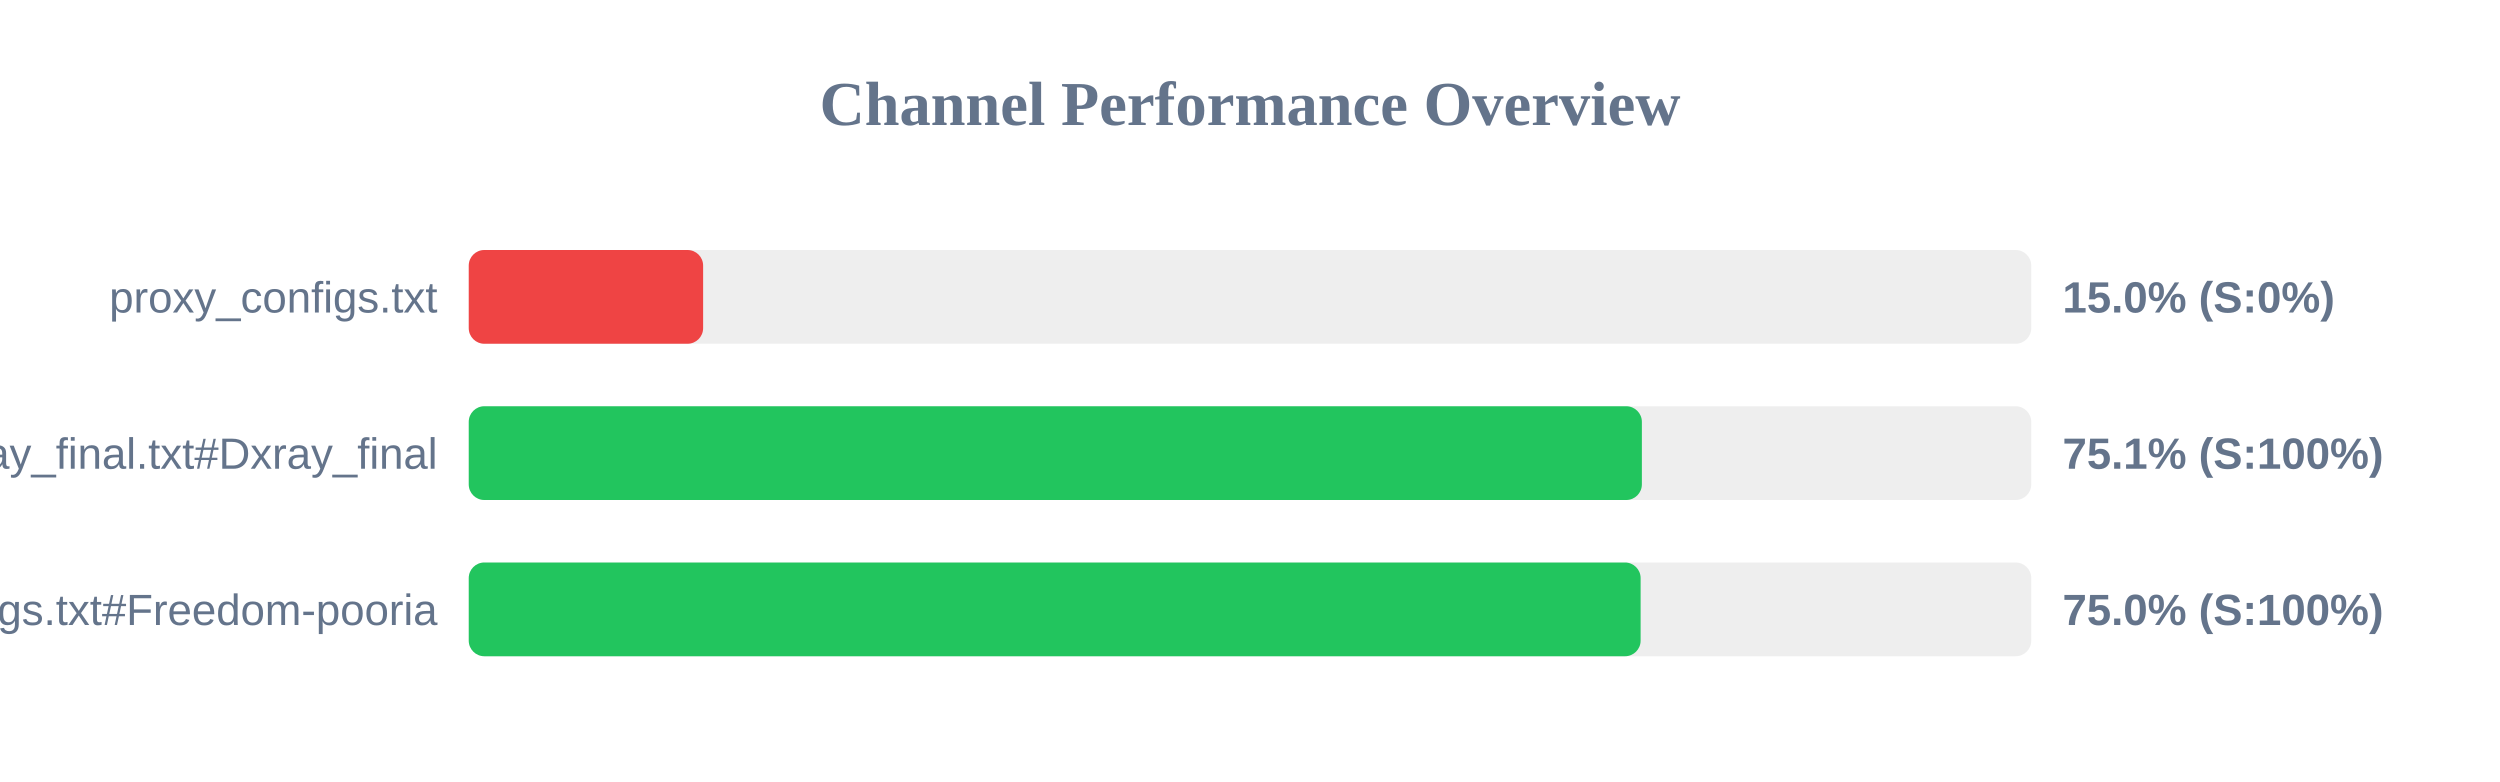
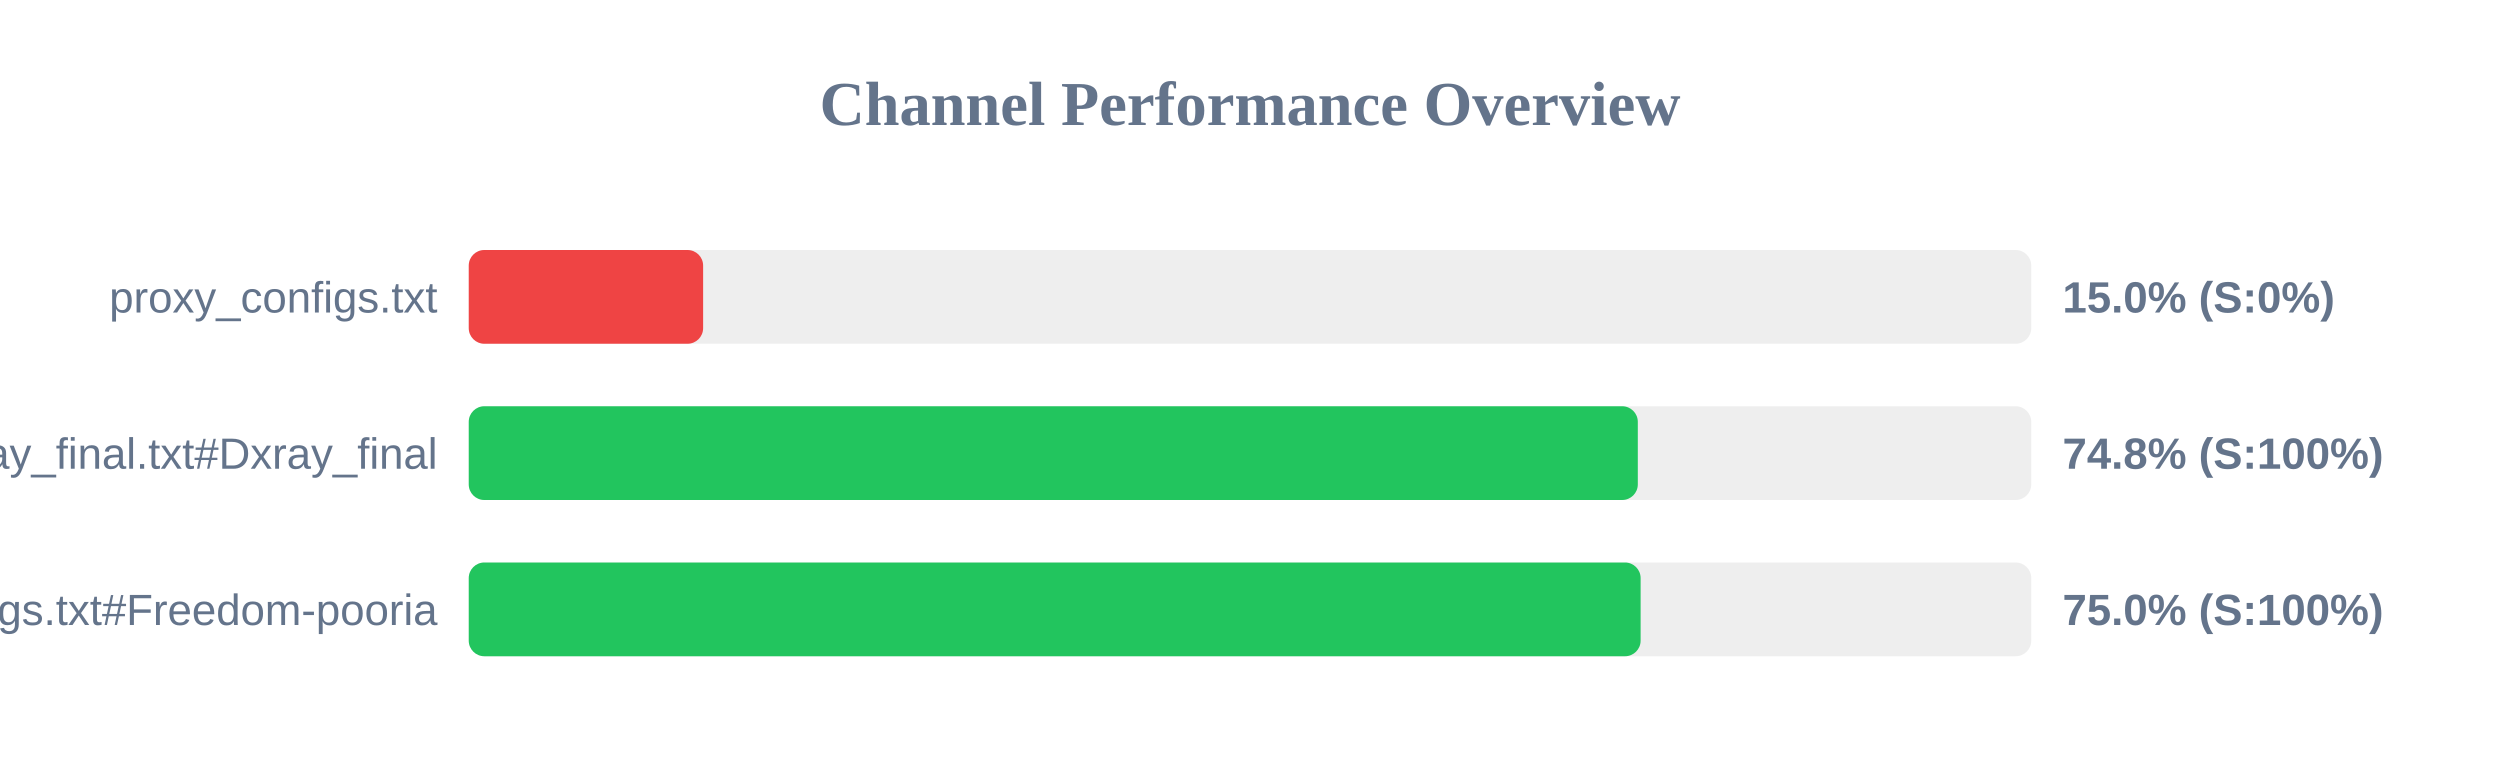
<svg xmlns="http://www.w3.org/2000/svg" width="800" height="250" version="1.1">
  <style>
        .row { font: 14px Arial; fill: #64748b; }
        .score { font: bold 14px Arial; fill: #64748b; }
    </style>
  <text x="400" y="40" text-anchor="middle" font-size="20px" font-weight="bold" fill="#64748b">Channel Performance Overview</text>
  <rect x="150" y="80" width="500" height="30" fill="#eee" rx="5" />
  <rect x="150" y="80" width="75.0" height="30" fill="#ef4444" rx="5" />
  <text x="140" y="100" text-anchor="end" class="row">proxy_configs.txt</text>
  <text x="660" y="100" text-anchor="start" class="score">15.0% (S:0%)</text>
  <rect x="150" y="130" width="500" height="30" fill="#eee" rx="5" />
-   <rect x="150" y="130" width="375.4" height="30" fill="#22c55e" rx="5" />
+   <rect x="150" y="130" width="374.1" height="30" fill="#22c55e" rx="5" />
  <text x="140" y="150" text-anchor="end" class="row">xray_final.txt#Dxray_final</text>
-   <text x="660" y="150" text-anchor="start" class="score">75.1% (S:100%)</text>
+   <text x="660" y="150" text-anchor="start" class="score">74.8% (S:100%)</text>
  <rect x="150" y="180" width="500" height="30" fill="#eee" rx="5" />
  <rect x="150" y="180" width="375.0" height="30" fill="#22c55e" rx="5" />
  <text x="140" y="200" text-anchor="end" class="row">v2ray_configs.txt#Freedom-pooria</text>
  <text x="660" y="200" text-anchor="start" class="score">75.0% (S:100%)</text>
</svg>
